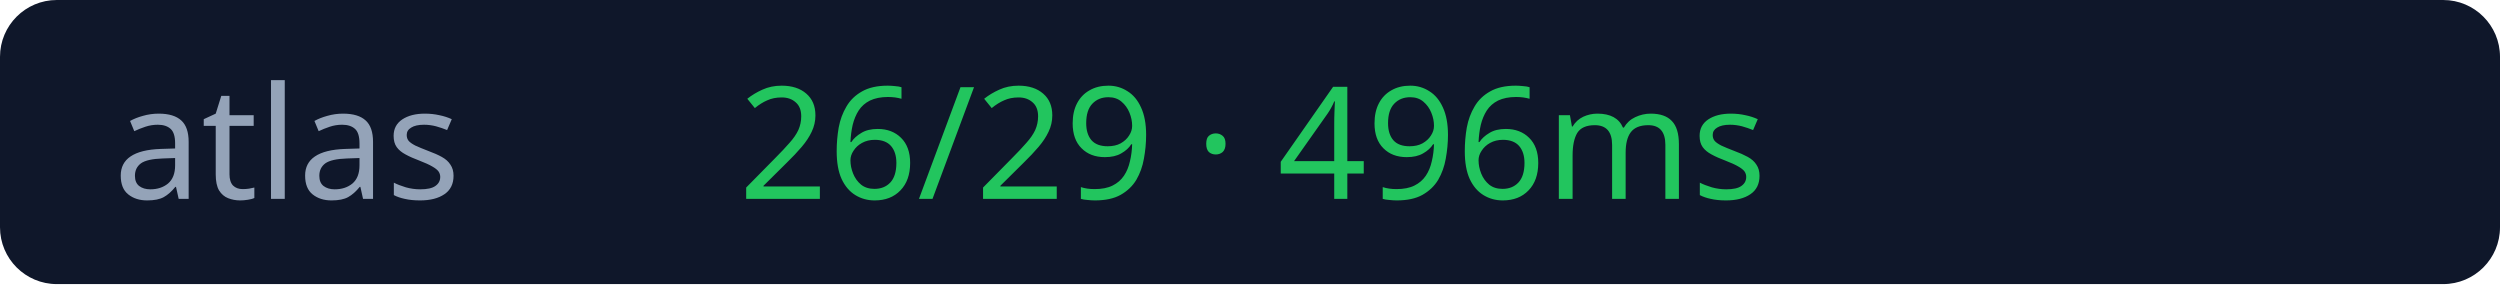
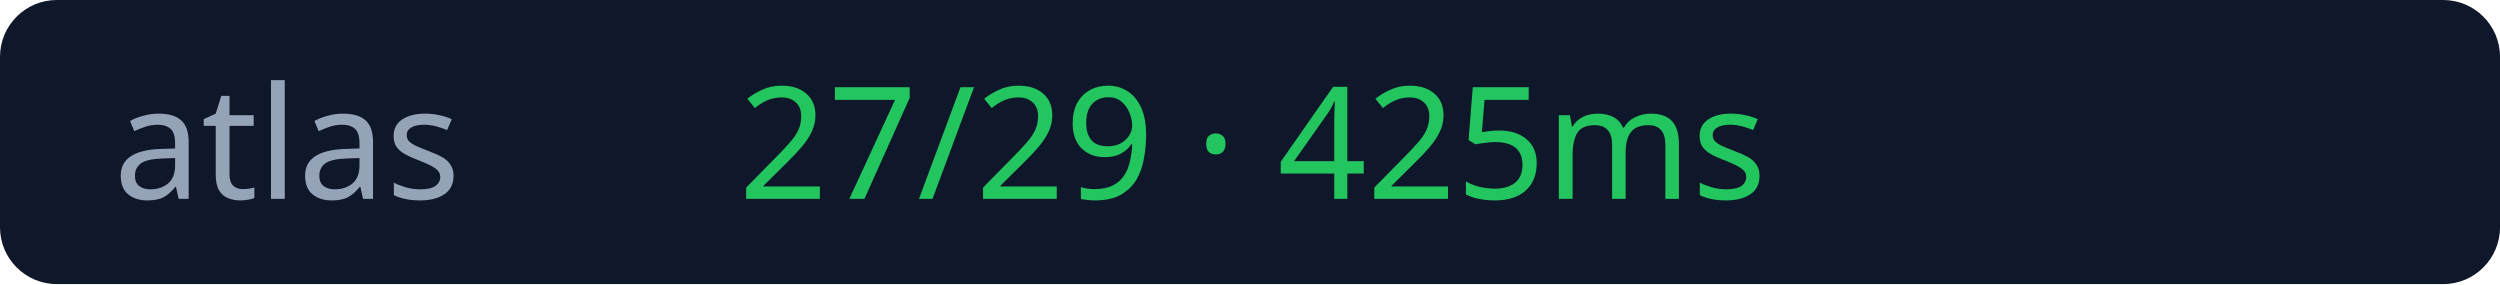
<svg xmlns="http://www.w3.org/2000/svg" width="176" height="20">
  <rect width="176" height="20" rx="4" fill="#0f172a" />
  <text x="8" y="14" fill="#94a3b8" font-size="11" font-family="Verdana">atlas</text>
-   <text x="52" y="14" fill="#22c55e" font-size="11" font-family="Verdana">26/29 · 496ms</text>
+   <text x="52" y="14" fill="#22c55e" font-size="11" font-family="Verdana">27/29 · 425ms</text>
</svg>
